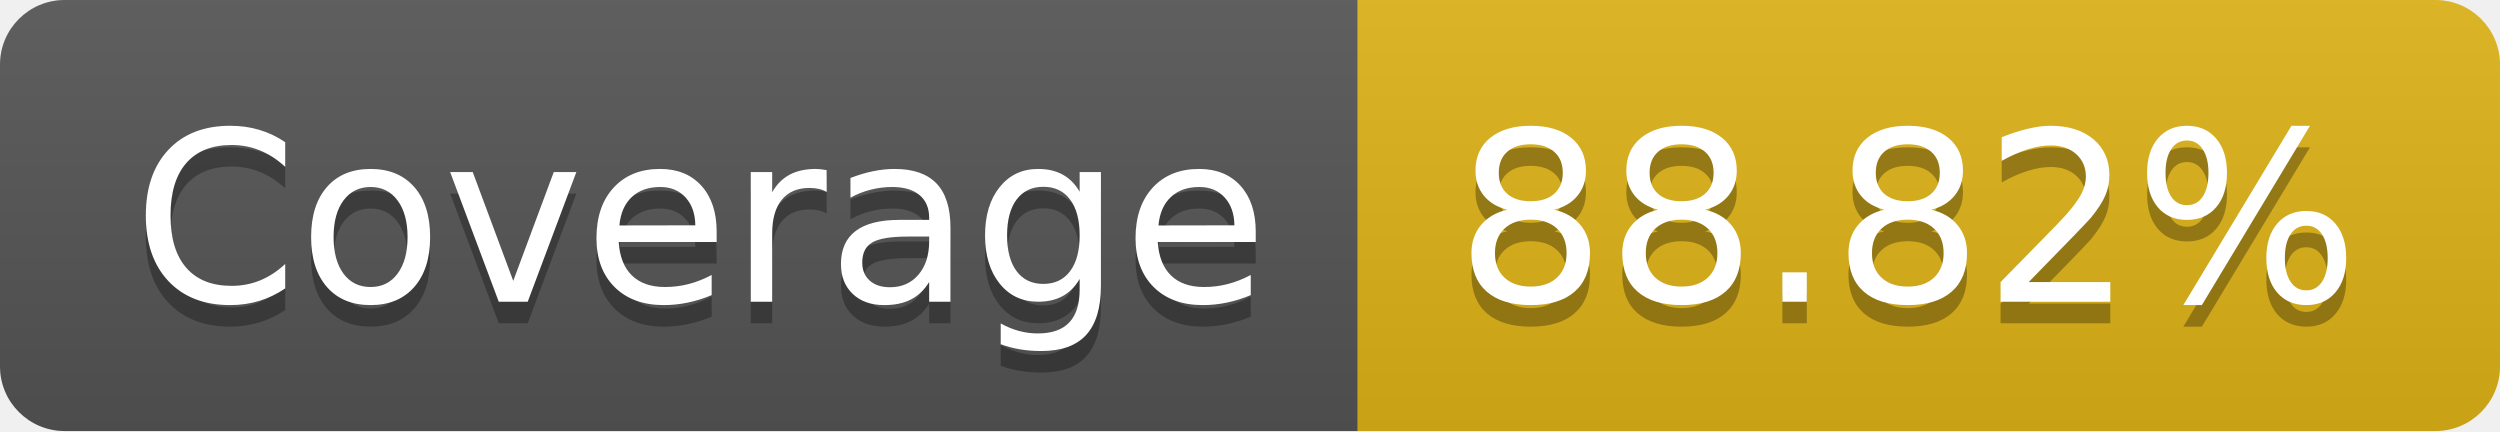
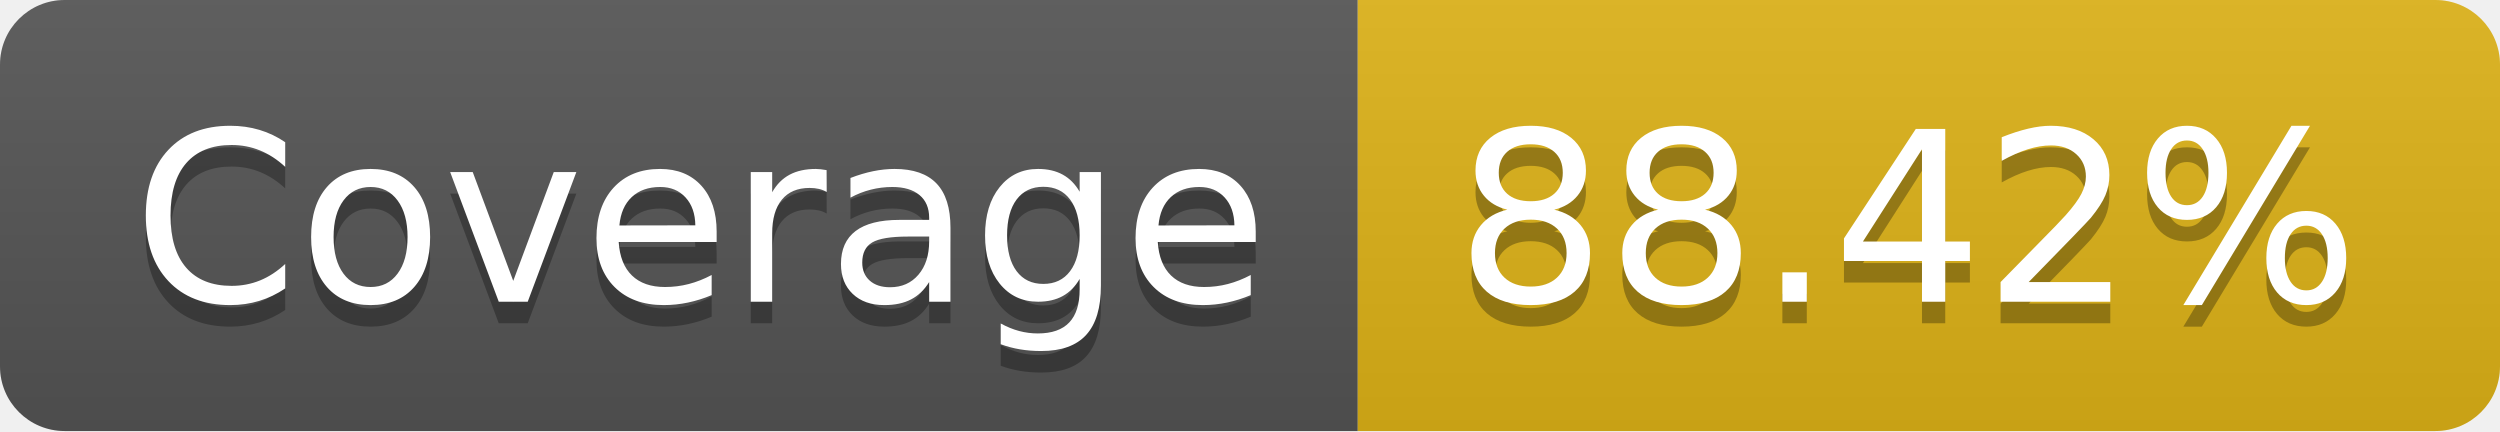
- <svg xmlns="http://www.w3.org/2000/svg" width="116" height="20" role="img" aria-label="Coverage: 88.82%">
+ <svg xmlns="http://www.w3.org/2000/svg" width="116" height="20" role="img" aria-label="Coverage: 88.42%">
  <linearGradient id="s" x2="0" y2="100%">
    <stop offset="0" stop-color="#bbb" stop-opacity=".1" />
    <stop offset="1" stop-opacity=".1" />
  </linearGradient>
  <clipPath id="r">
    <rect width="116" height="20" rx="3" fill="#fff" />
  </clipPath>
  <g clip-path="url(#r)">
    <rect width="63" height="20" fill="#555" />
    <rect x="63" width="53" height="20" fill="#dfb317" />
    <rect width="116" height="20" fill="url(#s)" />
  </g>
  <g fill="#fff" text-anchor="middle" font-family="Verdana,Geneva,DejaVu Sans,sans-serif" text-rendering="geometricPrecision" font-size="110">
    <text aria-hidden="true" x="325" y="150" fill="#010101" fill-opacity=".3" transform="scale(.1)" textLength="530">Coverage</text>
    <text x="325" y="140" transform="scale(.1)" fill="#fff" textLength="530">Coverage</text>
-     <text aria-hidden="true" x="885" y="150" fill="#010101" fill-opacity=".3" transform="scale(.1)" textLength="430">88.82%</text>
-     <text x="885" y="140" transform="scale(.1)" fill="#fff" textLength="430">88.82%</text>
+     <text aria-hidden="true" x="885" y="150" fill="#010101" fill-opacity=".3" transform="scale(.1)" textLength="430">88.42%</text>
+     <text x="885" y="140" transform="scale(.1)" fill="#fff" textLength="430">88.42%</text>
  </g>
</svg>
